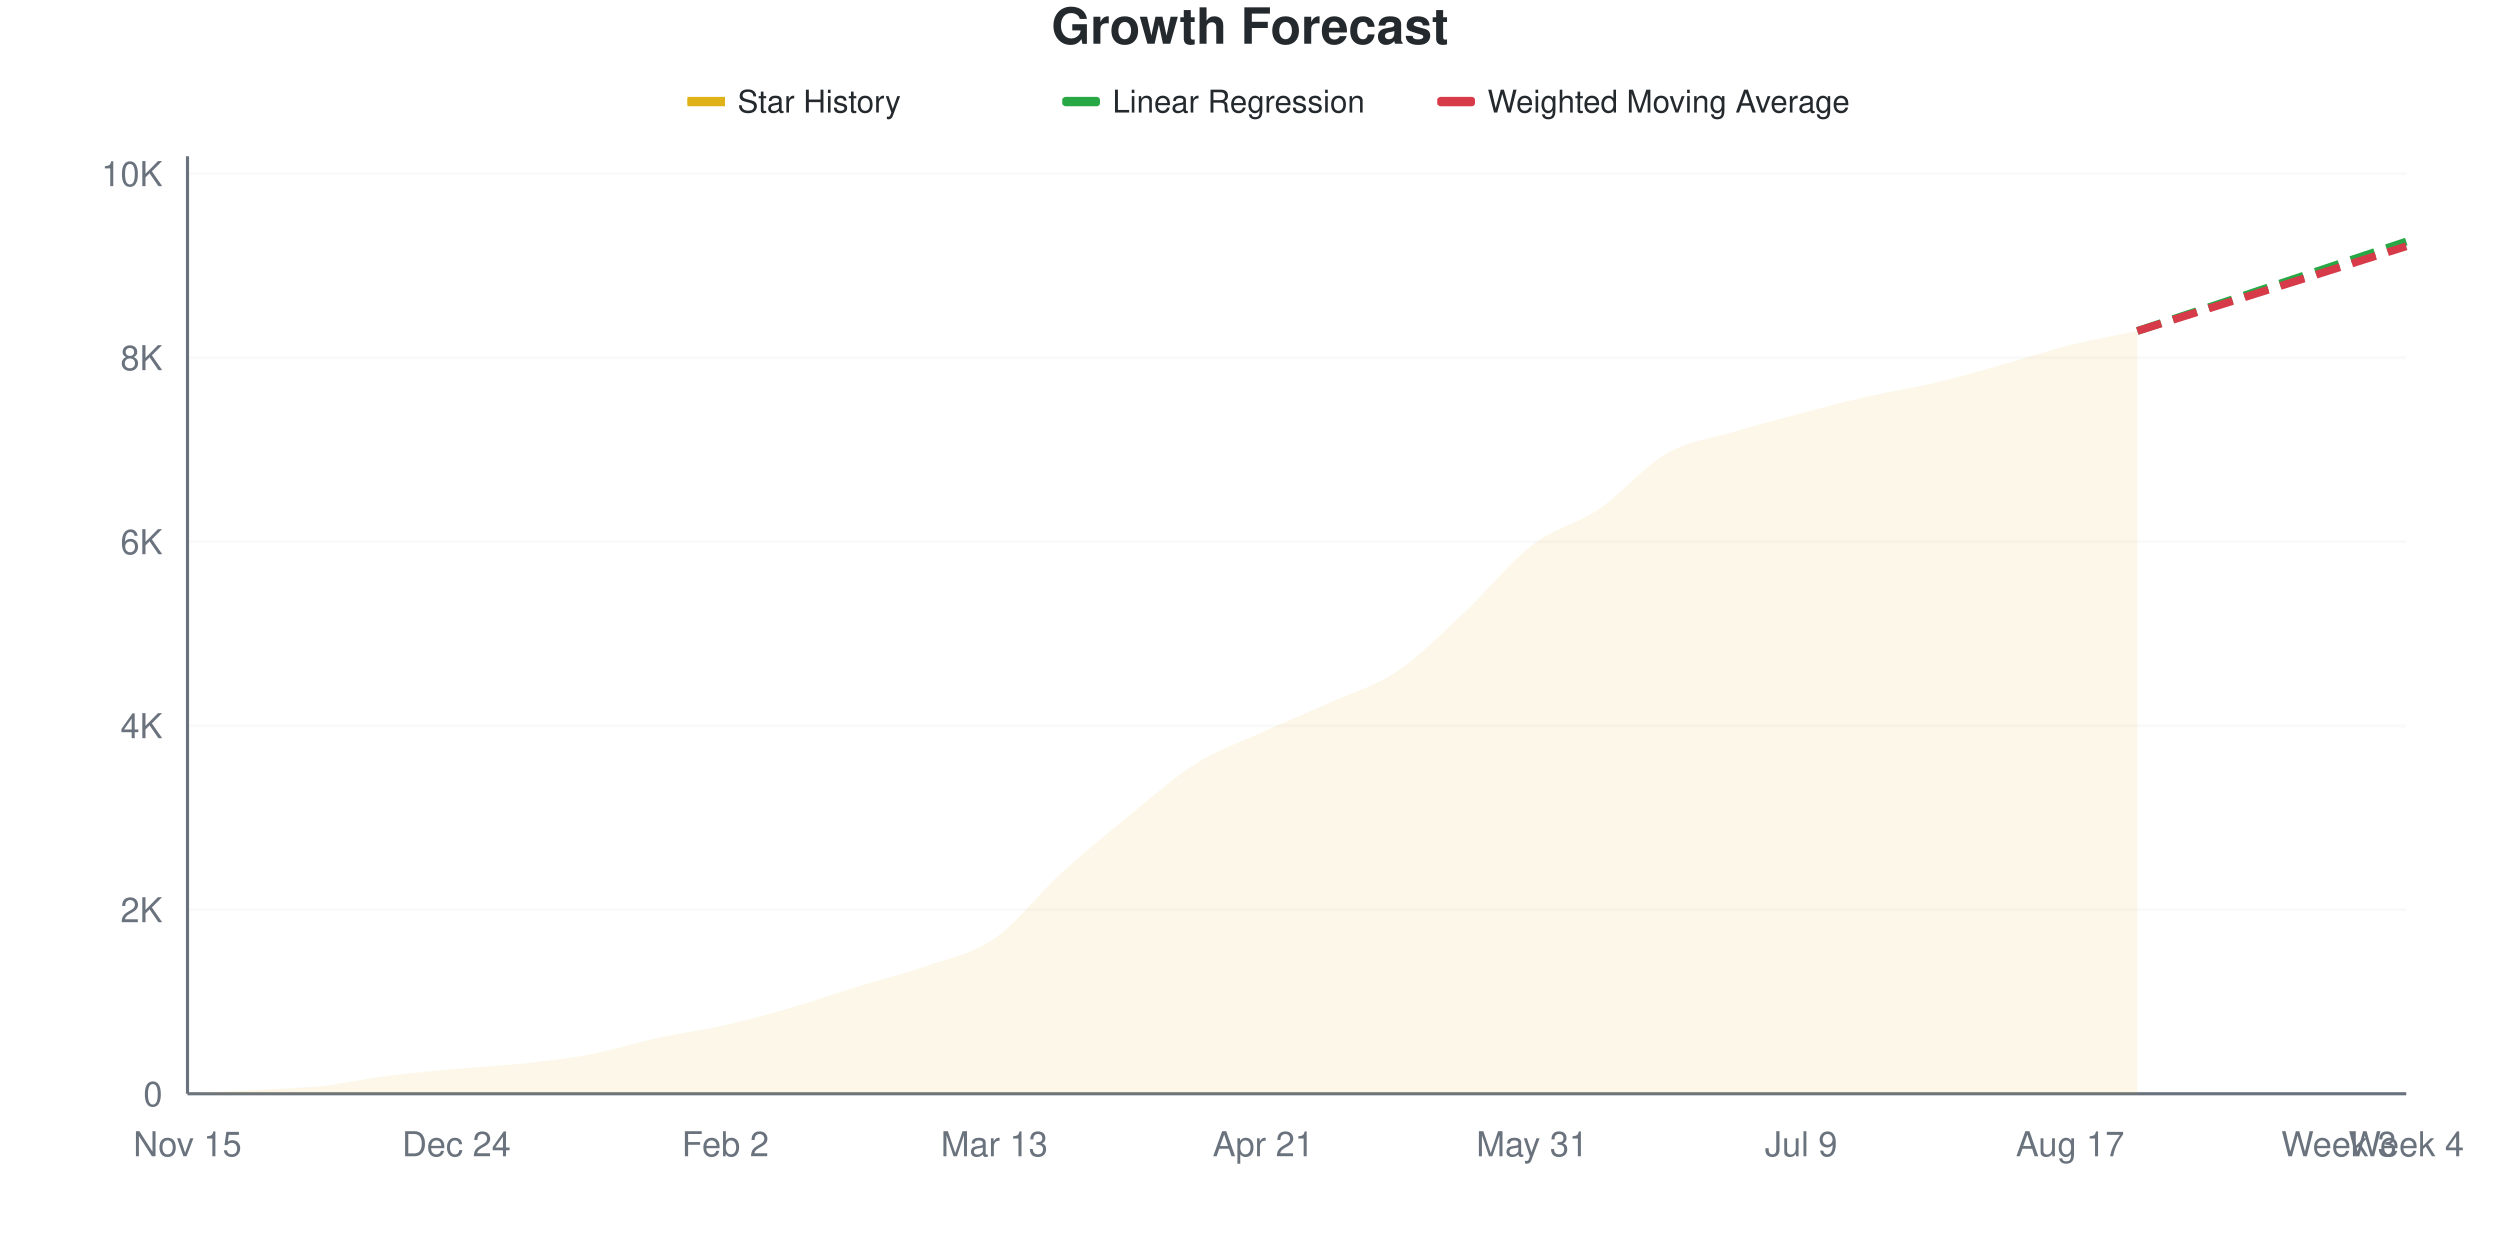
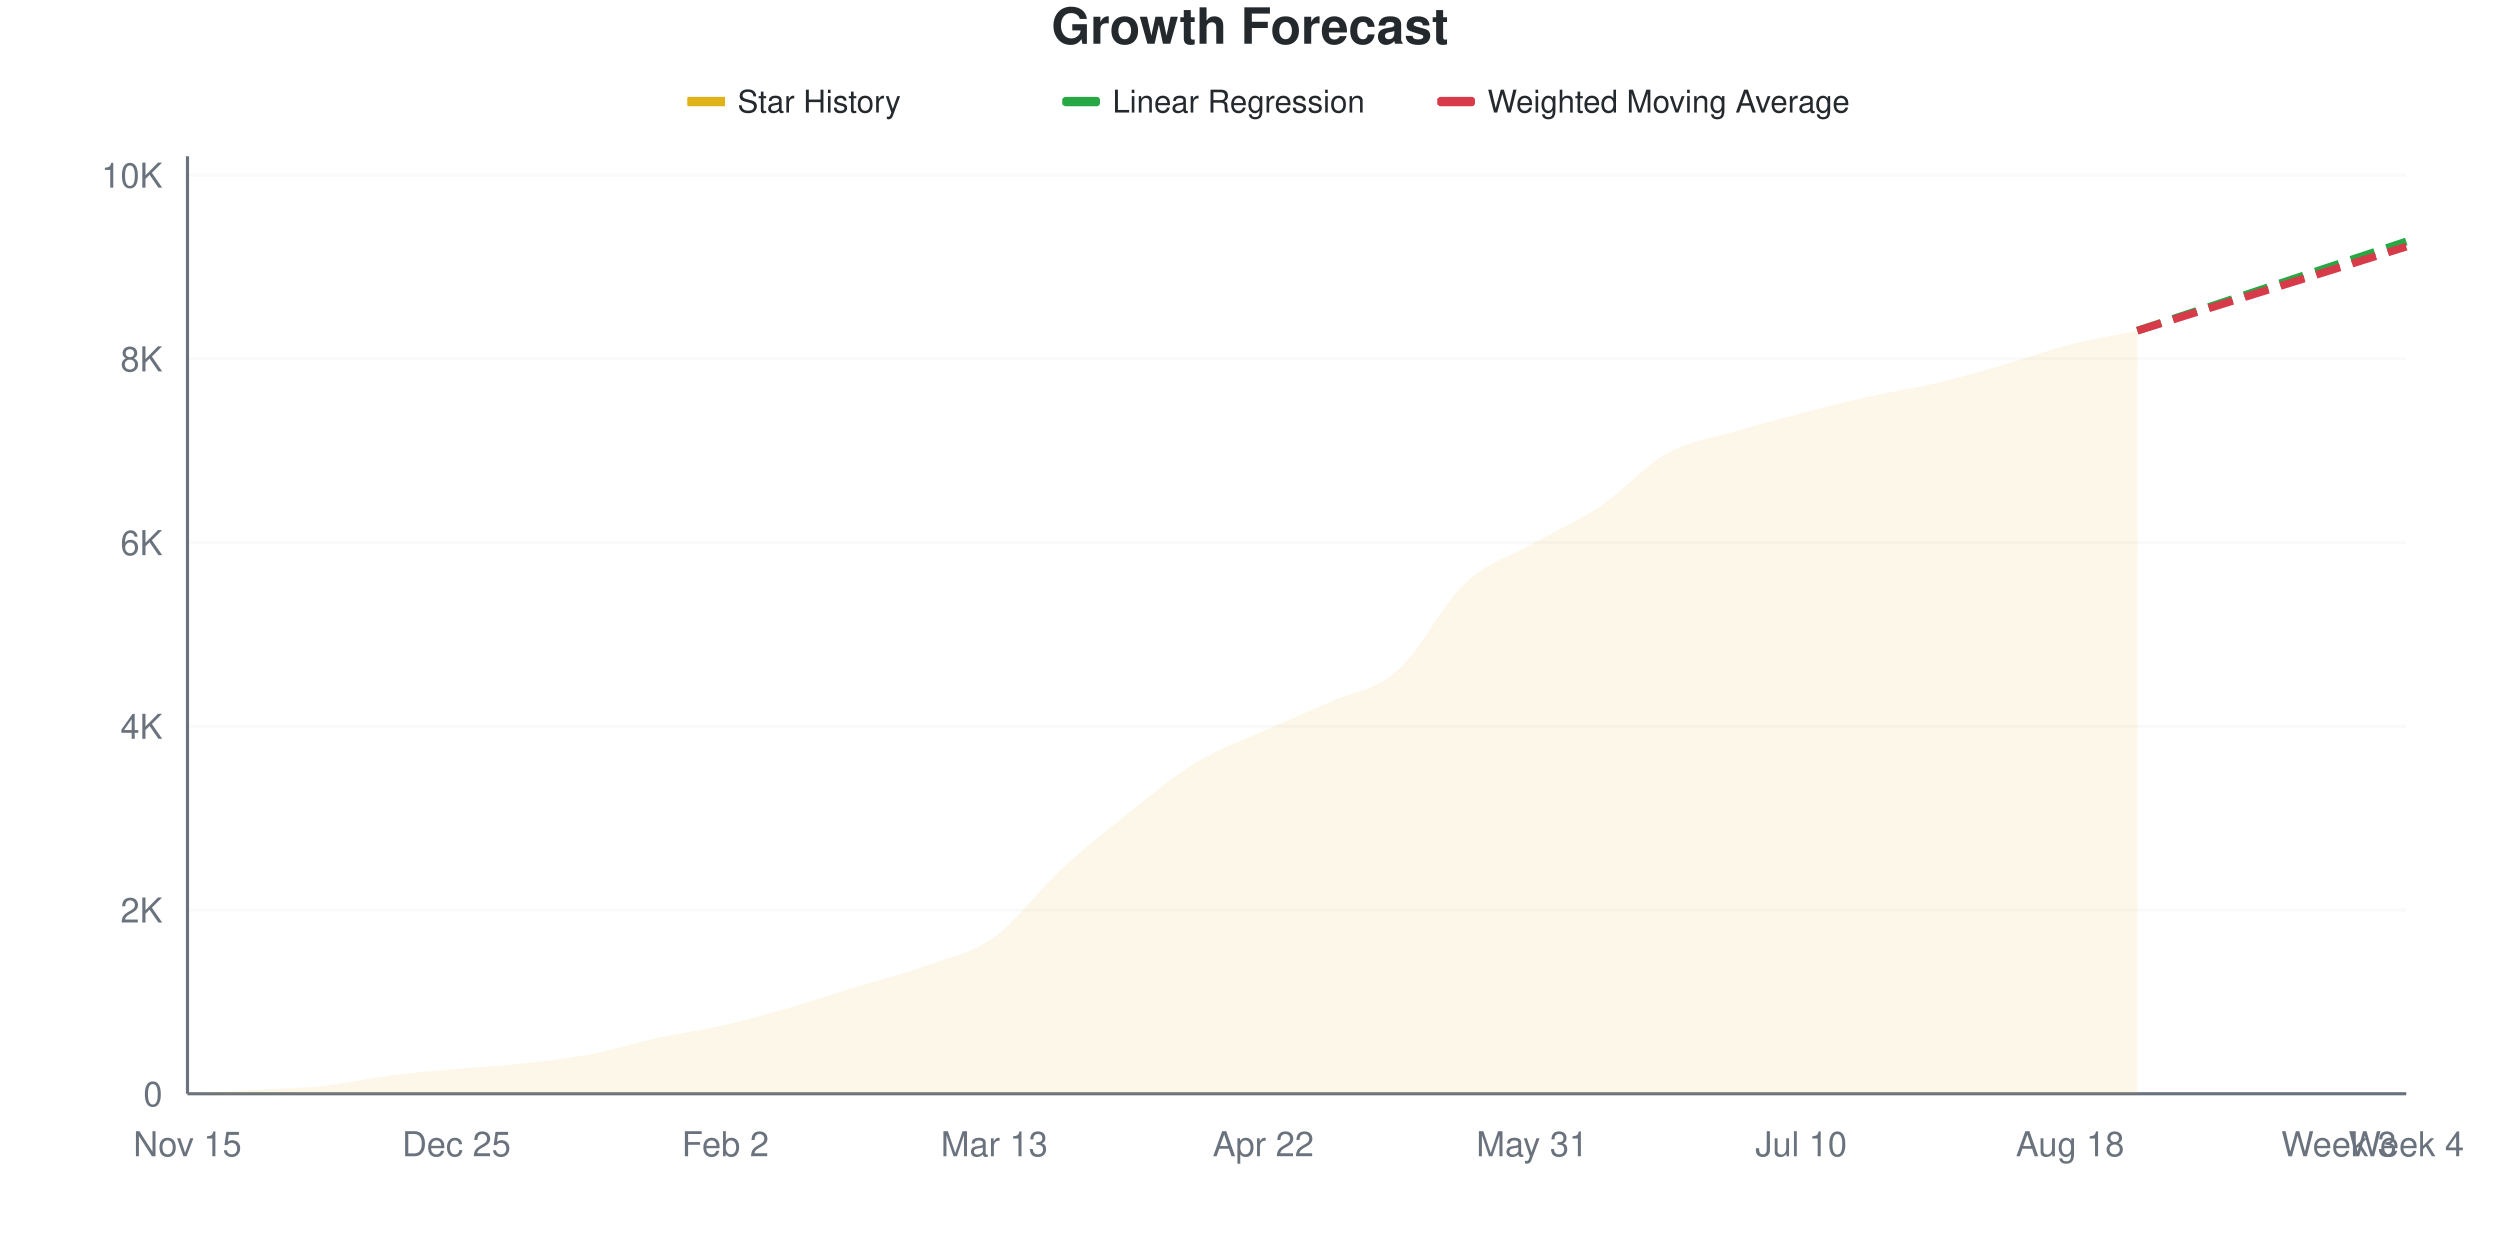
<svg xmlns="http://www.w3.org/2000/svg" viewBox="0 0 800 400" width="800" height="400">
  <style>
    @keyframes drawLine {
      to { stroke-dashoffset: 0; }
    }
    @keyframes fadeInPoint {
      from { opacity: 0; }
      to { opacity: 1; }
    }
    .data-line-0 {
-       stroke-dasharray: 1032;
-       stroke-dashoffset: 1032;
+       stroke-dasharray: 1034;
+       stroke-dashoffset: 1034;
      animation: drawLine 2s ease-out forwards;
    }
    .data-point {
      opacity: 0;
      animation: fadeInPoint 0.5s ease-out forwards;
    }
    .chart-bg { fill: #fff; }
    .chart-text { fill: #24292e; }
    .chart-muted { fill: #6a737d; }
    .chart-grid { stroke: #eee; }
    .chart-axis { stroke: #6a737d; }
    @media (prefers-color-scheme: dark) {
      .chart-bg { fill: #0d1117; }
      .chart-text { fill: #e6edf3; }
      .chart-muted { fill: #8b949e; }
      .chart-grid { stroke: #21262d; }
      .chart-axis { stroke: #8b949e; }
    }
  </style>
  <rect width="800" height="400" class="chart-bg" />
  <text x="400" y="14" text-anchor="middle" class="chart-text" font-size="16" font-weight="bold" font-family="-apple-system, BlinkMacSystemFont, 'Segoe UI', Helvetica, Arial, sans-serif">Growth Forecast</text>
  <g class="legend">
    <rect x="220" y="31" width="12" height="3" fill="#dfb317" />
    <line x1="220" y1="32.5" x2="232" y2="32.5" stroke="#dfb317" stroke-width="2" />
    <text x="236" y="36" class="chart-text" font-size="10" font-family="-apple-system, BlinkMacSystemFont, 'Segoe UI', Helvetica, Arial, sans-serif">Star History</text>
    <rect x="340" y="31" width="12" height="3" fill="#28a745" rx="1" />
    <line x1="340" y1="32.5" x2="352" y2="32.5" stroke="#28a745" stroke-width="2" stroke-dasharray="4,2" />
    <text x="356" y="36" class="chart-text" font-size="10" font-family="-apple-system, BlinkMacSystemFont, 'Segoe UI', Helvetica, Arial, sans-serif">Linear Regression</text>
    <rect x="460" y="31" width="12" height="3" fill="#d73a49" rx="1" />
    <line x1="460" y1="32.5" x2="472" y2="32.5" stroke="#d73a49" stroke-width="2" stroke-dasharray="4,2" />
    <text x="476" y="36" class="chart-text" font-size="10" font-family="-apple-system, BlinkMacSystemFont, 'Segoe UI', Helvetica, Arial, sans-serif">Weighted Moving Average</text>
  </g>
  <g class="grid">
    <line x1="60" y1="350" x2="770" y2="350" class="chart-grid" stroke-opacity="0.3" />
    <text x="52" y="354" text-anchor="end" class="chart-muted" font-size="11" font-family="-apple-system, BlinkMacSystemFont, 'Segoe UI', Helvetica, Arial, sans-serif">0</text>
-     <line x1="60" y1="291.113" x2="770" y2="291.113" class="chart-grid" stroke-opacity="0.3" />
-     <text x="52" y="295.113" text-anchor="end" class="chart-muted" font-size="11" font-family="-apple-system, BlinkMacSystemFont, 'Segoe UI', Helvetica, Arial, sans-serif">2K</text>
-     <line x1="60" y1="232.226" x2="770" y2="232.226" class="chart-grid" stroke-opacity="0.3" />
-     <text x="52" y="236.226" text-anchor="end" class="chart-muted" font-size="11" font-family="-apple-system, BlinkMacSystemFont, 'Segoe UI', Helvetica, Arial, sans-serif">4K</text>
-     <line x1="60" y1="173.339" x2="770" y2="173.339" class="chart-grid" stroke-opacity="0.3" />
-     <text x="52" y="177.339" text-anchor="end" class="chart-muted" font-size="11" font-family="-apple-system, BlinkMacSystemFont, 'Segoe UI', Helvetica, Arial, sans-serif">6K</text>
-     <line x1="60" y1="114.452" x2="770" y2="114.452" class="chart-grid" stroke-opacity="0.3" />
-     <text x="52" y="118.452" text-anchor="end" class="chart-muted" font-size="11" font-family="-apple-system, BlinkMacSystemFont, 'Segoe UI', Helvetica, Arial, sans-serif">8K</text>
-     <line x1="60" y1="55.565" x2="770" y2="55.565" class="chart-grid" stroke-opacity="0.3" />
-     <text x="52" y="59.565" text-anchor="end" class="chart-muted" font-size="11" font-family="-apple-system, BlinkMacSystemFont, 'Segoe UI', Helvetica, Arial, sans-serif">10K</text>
+     <line x1="60" y1="291.211" x2="770" y2="291.211" class="chart-grid" stroke-opacity="0.3" />
+     <text x="52" y="295.211" text-anchor="end" class="chart-muted" font-size="11" font-family="-apple-system, BlinkMacSystemFont, 'Segoe UI', Helvetica, Arial, sans-serif">2K</text>
+     <line x1="60" y1="232.422" x2="770" y2="232.422" class="chart-grid" stroke-opacity="0.3" />
+     <text x="52" y="236.422" text-anchor="end" class="chart-muted" font-size="11" font-family="-apple-system, BlinkMacSystemFont, 'Segoe UI', Helvetica, Arial, sans-serif">4K</text>
+     <line x1="60" y1="173.633" x2="770" y2="173.633" class="chart-grid" stroke-opacity="0.3" />
+     <text x="52" y="177.633" text-anchor="end" class="chart-muted" font-size="11" font-family="-apple-system, BlinkMacSystemFont, 'Segoe UI', Helvetica, Arial, sans-serif">6K</text>
+     <line x1="60" y1="114.844" x2="770" y2="114.844" class="chart-grid" stroke-opacity="0.3" />
+     <text x="52" y="118.844" text-anchor="end" class="chart-muted" font-size="11" font-family="-apple-system, BlinkMacSystemFont, 'Segoe UI', Helvetica, Arial, sans-serif">8K</text>
+     <line x1="60" y1="56.055" x2="770" y2="56.055" class="chart-grid" stroke-opacity="0.3" />
+     <text x="52" y="60.055" text-anchor="end" class="chart-muted" font-size="11" font-family="-apple-system, BlinkMacSystemFont, 'Segoe UI', Helvetica, Arial, sans-serif">10K</text>
  </g>
  <g class="milestones">
    
  </g>
  <g class="x-axis">
    <text x="60" y="370" text-anchor="middle" class="chart-muted" font-size="11" font-family="-apple-system, BlinkMacSystemFont, 'Segoe UI', Helvetica, Arial, sans-serif">Nov 15</text>
-     <text x="146.061" y="370" text-anchor="middle" class="chart-muted" font-size="11" font-family="-apple-system, BlinkMacSystemFont, 'Segoe UI', Helvetica, Arial, sans-serif">Dec 24</text>
+     <text x="146.061" y="370" text-anchor="middle" class="chart-muted" font-size="11" font-family="-apple-system, BlinkMacSystemFont, 'Segoe UI', Helvetica, Arial, sans-serif">Dec 25</text>
    <text x="232.121" y="370" text-anchor="middle" class="chart-muted" font-size="11" font-family="-apple-system, BlinkMacSystemFont, 'Segoe UI', Helvetica, Arial, sans-serif">Feb 2</text>
    <text x="318.182" y="370" text-anchor="middle" class="chart-muted" font-size="11" font-family="-apple-system, BlinkMacSystemFont, 'Segoe UI', Helvetica, Arial, sans-serif">Mar 13</text>
-     <text x="404.242" y="370" text-anchor="middle" class="chart-muted" font-size="11" font-family="-apple-system, BlinkMacSystemFont, 'Segoe UI', Helvetica, Arial, sans-serif">Apr 21</text>
+     <text x="404.242" y="370" text-anchor="middle" class="chart-muted" font-size="11" font-family="-apple-system, BlinkMacSystemFont, 'Segoe UI', Helvetica, Arial, sans-serif">Apr 22</text>
    <text x="490.303" y="370" text-anchor="middle" class="chart-muted" font-size="11" font-family="-apple-system, BlinkMacSystemFont, 'Segoe UI', Helvetica, Arial, sans-serif">May 31</text>
-     <text x="576.364" y="370" text-anchor="middle" class="chart-muted" font-size="11" font-family="-apple-system, BlinkMacSystemFont, 'Segoe UI', Helvetica, Arial, sans-serif">Jul 9</text>
-     <text x="662.424" y="370" text-anchor="middle" class="chart-muted" font-size="11" font-family="-apple-system, BlinkMacSystemFont, 'Segoe UI', Helvetica, Arial, sans-serif">Aug 17</text>
+     <text x="576.364" y="370" text-anchor="middle" class="chart-muted" font-size="11" font-family="-apple-system, BlinkMacSystemFont, 'Segoe UI', Helvetica, Arial, sans-serif">Jul 10</text>
+     <text x="662.424" y="370" text-anchor="middle" class="chart-muted" font-size="11" font-family="-apple-system, BlinkMacSystemFont, 'Segoe UI', Helvetica, Arial, sans-serif">Aug 18</text>
    <text x="748.485" y="370" text-anchor="middle" class="chart-muted" font-size="11" font-family="-apple-system, BlinkMacSystemFont, 'Segoe UI', Helvetica, Arial, sans-serif">Week 3</text>
    <text x="770" y="370" text-anchor="middle" class="chart-muted" font-size="11" font-family="-apple-system, BlinkMacSystemFont, 'Segoe UI', Helvetica, Arial, sans-serif">Week 4</text>
  </g>
  <line x1="60" y1="50" x2="60" y2="350" class="chart-axis" stroke-width="1" />
  <line x1="60" y1="350" x2="770" y2="350" class="chart-axis" stroke-width="1" />
-   <path d="M60,350 L60,349.971 C67.172,349.568 74.343,349.171 81.515,348.763 C88.687,348.356 95.859,348.287 103.03,347.527 C110.202,346.766 117.374,345.112 124.545,344.2 C131.717,343.287 138.889,342.703 146.061,342.05 C153.232,341.398 160.404,341.064 167.576,340.284 C174.747,339.503 181.919,338.728 189.091,337.369 C196.263,336.009 203.434,333.683 210.606,332.128 C217.778,330.572 224.949,329.669 232.121,328.035 C239.293,326.401 246.465,324.414 253.636,322.323 C260.808,320.233 267.98,317.7 275.152,315.492 C282.323,313.284 289.495,311.596 296.667,309.074 C303.838,306.551 311.01,305.319 318.182,300.358 C325.354,295.397 332.525,285.847 339.697,279.306 C346.869,272.765 354.04,266.94 361.212,261.11 C368.384,255.28 375.556,248.817 382.727,244.327 C389.899,239.837 397.071,237.433 404.242,234.169 C411.414,230.906 418.586,227.991 425.758,224.747 C432.929,221.504 440.101,219.536 447.273,214.707 C454.444,209.878 461.616,202.488 468.788,195.775 C475.96,189.062 483.131,179.924 490.303,174.428 C497.475,168.932 504.646,167.686 511.818,162.798 C518.99,157.91 526.162,149.205 533.333,145.103 C540.505,141 547.677,140.328 554.848,138.183 C562.02,136.039 569.192,134.13 576.364,132.236 C583.535,130.342 590.707,128.447 597.879,126.818 C605.051,125.189 612.222,124.153 619.394,122.46 C626.566,120.767 633.737,118.667 640.909,116.66 C648.081,114.653 655.253,112.209 662.424,110.418 C669.596,108.627 676.768,107.415 683.939,105.913 L683.939,350 L60,350 Z" fill="#dfb317" fill-opacity="0.1" />
-   <path d="M60,350 L60,349.971 C67.172,349.568 74.343,349.171 81.515,348.763 C88.687,348.356 95.859,348.287 103.03,347.527 C110.202,346.766 117.374,345.112 124.545,344.2 C131.717,343.287 138.889,342.703 146.061,342.05 C153.232,341.398 160.404,341.064 167.576,340.284 C174.747,339.503 181.919,338.728 189.091,337.369 C196.263,336.009 203.434,333.683 210.606,332.128 C217.778,330.572 224.949,329.669 232.121,328.035 C239.293,326.401 246.465,324.414 253.636,322.323 C260.808,320.233 267.98,317.7 275.152,315.492 C282.323,313.284 289.495,311.596 296.667,309.074 C303.838,306.551 311.01,305.319 318.182,300.358 C325.354,295.397 332.525,285.847 339.697,279.306 C346.869,272.765 354.04,266.94 361.212,261.11 C368.384,255.28 375.556,248.817 382.727,244.327 C389.899,239.837 397.071,237.433 404.242,234.169 C411.414,230.906 418.586,227.991 425.758,224.747 C432.929,221.504 440.101,219.536 447.273,214.707 C454.444,209.878 461.616,202.488 468.788,195.775 C475.96,189.062 483.131,179.924 490.303,174.428 C497.475,168.932 504.646,167.686 511.818,162.798 C518.99,157.91 526.162,149.205 533.333,145.103 C540.505,141 547.677,140.328 554.848,138.183 C562.02,136.039 569.192,134.13 576.364,132.236 C583.535,130.342 590.707,128.447 597.879,126.818 C605.051,125.189 612.222,124.153 619.394,122.46 C626.566,120.767 633.737,118.667 640.909,116.66 C648.081,114.653 655.253,112.209 662.424,110.418 C669.596,108.627 676.768,107.415 683.939,105.913" fill="none" stroke="#dfb317" stroke-width="2.5" class="data-line-0" />
-   <path d="M683.939,105.913 C691.111,103.528 698.283,101.143 705.455,98.758 C712.626,96.374 719.798,93.989 726.97,91.604 C734.141,89.219 741.313,86.834 748.485,84.449 C755.657,82.064 762.828,79.679 770,77.294" fill="none" stroke="#28a745" stroke-width="2.5" stroke-dasharray="8,4" />
-   <path d="M683.939,105.913 C691.111,103.656 698.283,101.399 705.455,99.141 C712.626,96.884 719.798,94.627 726.97,92.369 C734.141,90.112 741.313,87.855 748.485,85.597 C755.657,83.34 762.828,81.083 770,78.825" fill="none" stroke="#d73a49" stroke-width="2.5" stroke-dasharray="8,4" />
+   <path d="M60,350 L60,349.971 C67.172,349.569 74.343,349.172 81.515,348.765 C88.687,348.359 95.859,348.29 103.03,347.531 C110.202,346.772 117.374,345.125 124.545,344.209 C131.717,343.293 138.889,342.686 146.061,342.034 C153.232,341.383 160.404,341.089 167.576,340.3 C174.747,339.511 181.919,338.668 189.091,337.302 C196.263,335.935 203.434,333.662 210.606,332.099 C217.778,330.536 224.949,329.581 232.121,327.925 C239.293,326.269 246.465,324.246 253.636,322.163 C260.808,320.081 267.98,317.637 275.152,315.432 C282.323,313.228 289.495,311.532 296.667,308.936 C303.838,306.339 311.01,305.002 318.182,299.853 C325.354,294.704 332.525,284.671 339.697,278.042 C346.869,271.414 354.04,265.76 361.212,260.082 C368.384,254.404 375.556,248.329 382.727,243.974 C389.899,239.619 397.071,237.184 404.242,233.951 C411.414,230.717 418.586,227.812 425.758,224.574 C432.929,221.335 440.101,220.846 447.273,214.521 C454.444,208.196 461.616,193.367 468.788,186.626 C475.96,179.884 483.131,178.15 490.303,174.074 C497.475,169.998 504.646,166.99 511.818,162.169 C518.99,157.349 526.162,149.157 533.333,145.15 C540.505,141.142 547.677,140.27 554.848,138.125 C562.02,135.979 569.192,134.142 576.364,132.275 C583.535,130.409 590.707,128.532 597.879,126.925 C605.051,125.318 612.222,124.319 619.394,122.634 C626.566,120.948 633.737,118.876 640.909,116.814 C648.081,114.751 655.253,112.091 662.424,110.259 C669.596,108.426 676.768,107.3 683.939,105.82 L683.939,350 L60,350 Z" fill="#dfb317" fill-opacity="0.1" />
+   <path d="M60,350 L60,349.971 C67.172,349.569 74.343,349.172 81.515,348.765 C88.687,348.359 95.859,348.29 103.03,347.531 C110.202,346.772 117.374,345.125 124.545,344.209 C131.717,343.293 138.889,342.686 146.061,342.034 C153.232,341.383 160.404,341.089 167.576,340.3 C174.747,339.511 181.919,338.668 189.091,337.302 C196.263,335.935 203.434,333.662 210.606,332.099 C217.778,330.536 224.949,329.581 232.121,327.925 C239.293,326.269 246.465,324.246 253.636,322.163 C260.808,320.081 267.98,317.637 275.152,315.432 C282.323,313.228 289.495,311.532 296.667,308.936 C303.838,306.339 311.01,305.002 318.182,299.853 C325.354,294.704 332.525,284.671 339.697,278.042 C346.869,271.414 354.04,265.76 361.212,260.082 C368.384,254.404 375.556,248.329 382.727,243.974 C389.899,239.619 397.071,237.184 404.242,233.951 C411.414,230.717 418.586,227.812 425.758,224.574 C432.929,221.335 440.101,220.846 447.273,214.521 C454.444,208.196 461.616,193.367 468.788,186.626 C475.96,179.884 483.131,178.15 490.303,174.074 C497.475,169.998 504.646,166.99 511.818,162.169 C518.99,157.349 526.162,149.157 533.333,145.15 C540.505,141.142 547.677,140.27 554.848,138.125 C562.02,135.979 569.192,134.142 576.364,132.275 C583.535,130.409 590.707,128.532 597.879,126.925 C605.051,125.318 612.222,124.319 619.394,122.634 C626.566,120.948 633.737,118.876 640.909,116.814 C648.081,114.751 655.253,112.091 662.424,110.259 C669.596,108.426 676.768,107.3 683.939,105.82" fill="none" stroke="#dfb317" stroke-width="2.5" class="data-line-0" />
+   <path d="M683.939,105.82 C691.111,103.439 698.283,101.058 705.455,98.677 C712.626,96.296 719.798,93.915 726.97,91.534 C734.141,89.153 741.313,86.768 748.485,84.392 C755.657,82.015 762.828,79.649 770,77.278" fill="none" stroke="#28a745" stroke-width="2.5" stroke-dasharray="8,4" />
+   <path d="M683.939,105.82 C691.111,103.576 698.283,101.333 705.455,99.089 C712.626,96.845 719.798,94.596 726.97,92.357 C734.141,90.119 741.313,87.894 748.485,85.655 C755.657,83.417 762.828,81.168 770,78.924" fill="none" stroke="#d73a49" stroke-width="2.5" stroke-dasharray="8,4" />
  <g class="points">
    <circle cx="60" cy="349.971" r="4" fill="#dfb317" class="data-point" style="animation-delay: 1.50s" />
-     <circle cx="81.515" cy="348.763" r="4" fill="#dfb317" class="data-point" style="animation-delay: 1.55s" />
-     <circle cx="103.03" cy="347.527" r="4" fill="#dfb317" class="data-point" style="animation-delay: 1.60s" />
-     <circle cx="124.545" cy="344.2" r="4" fill="#dfb317" class="data-point" style="animation-delay: 1.65s" />
-     <circle cx="146.061" cy="342.05" r="4" fill="#dfb317" class="data-point" style="animation-delay: 1.70s" />
-     <circle cx="167.576" cy="340.284" r="4" fill="#dfb317" class="data-point" style="animation-delay: 1.75s" />
-     <circle cx="189.091" cy="337.369" r="4" fill="#dfb317" class="data-point" style="animation-delay: 1.80s" />
-     <circle cx="210.606" cy="332.128" r="4" fill="#dfb317" class="data-point" style="animation-delay: 1.85s" />
-     <circle cx="232.121" cy="328.035" r="4" fill="#dfb317" class="data-point" style="animation-delay: 1.90s" />
-     <circle cx="253.636" cy="322.323" r="4" fill="#dfb317" class="data-point" style="animation-delay: 1.95s" />
-     <circle cx="275.152" cy="315.492" r="4" fill="#dfb317" class="data-point" style="animation-delay: 2.00s" />
-     <circle cx="296.667" cy="309.074" r="4" fill="#dfb317" class="data-point" style="animation-delay: 2.05s" />
-     <circle cx="318.182" cy="300.358" r="4" fill="#dfb317" class="data-point" style="animation-delay: 2.10s" />
-     <circle cx="339.697" cy="279.306" r="4" fill="#dfb317" class="data-point" style="animation-delay: 2.15s" />
-     <circle cx="361.212" cy="261.11" r="4" fill="#dfb317" class="data-point" style="animation-delay: 2.20s" />
-     <circle cx="382.727" cy="244.327" r="4" fill="#dfb317" class="data-point" style="animation-delay: 2.25s" />
-     <circle cx="404.242" cy="234.169" r="4" fill="#dfb317" class="data-point" style="animation-delay: 2.30s" />
-     <circle cx="425.758" cy="224.747" r="4" fill="#dfb317" class="data-point" style="animation-delay: 2.35s" />
-     <circle cx="447.273" cy="214.707" r="4" fill="#dfb317" class="data-point" style="animation-delay: 2.40s" />
-     <circle cx="468.788" cy="195.775" r="4" fill="#dfb317" class="data-point" style="animation-delay: 2.45s" />
-     <circle cx="490.303" cy="174.428" r="4" fill="#dfb317" class="data-point" style="animation-delay: 2.50s" />
-     <circle cx="511.818" cy="162.798" r="4" fill="#dfb317" class="data-point" style="animation-delay: 2.55s" />
-     <circle cx="533.333" cy="145.103" r="4" fill="#dfb317" class="data-point" style="animation-delay: 2.60s" />
-     <circle cx="554.848" cy="138.183" r="4" fill="#dfb317" class="data-point" style="animation-delay: 2.65s" />
-     <circle cx="576.364" cy="132.236" r="4" fill="#dfb317" class="data-point" style="animation-delay: 2.70s" />
-     <circle cx="597.879" cy="126.818" r="4" fill="#dfb317" class="data-point" style="animation-delay: 2.75s" />
-     <circle cx="619.394" cy="122.46" r="4" fill="#dfb317" class="data-point" style="animation-delay: 2.80s" />
-     <circle cx="640.909" cy="116.66" r="4" fill="#dfb317" class="data-point" style="animation-delay: 2.85s" />
-     <circle cx="662.424" cy="110.418" r="4" fill="#dfb317" class="data-point" style="animation-delay: 2.90s" />
-     <circle cx="683.939" cy="105.913" r="4" fill="#dfb317" class="data-point" style="animation-delay: 2.95s" />
+     <circle cx="81.515" cy="348.765" r="4" fill="#dfb317" class="data-point" style="animation-delay: 1.55s" />
+     <circle cx="103.03" cy="347.531" r="4" fill="#dfb317" class="data-point" style="animation-delay: 1.60s" />
+     <circle cx="124.545" cy="344.209" r="4" fill="#dfb317" class="data-point" style="animation-delay: 1.65s" />
+     <circle cx="146.061" cy="342.034" r="4" fill="#dfb317" class="data-point" style="animation-delay: 1.70s" />
+     <circle cx="167.576" cy="340.3" r="4" fill="#dfb317" class="data-point" style="animation-delay: 1.75s" />
+     <circle cx="189.091" cy="337.302" r="4" fill="#dfb317" class="data-point" style="animation-delay: 1.80s" />
+     <circle cx="210.606" cy="332.099" r="4" fill="#dfb317" class="data-point" style="animation-delay: 1.85s" />
+     <circle cx="232.121" cy="327.925" r="4" fill="#dfb317" class="data-point" style="animation-delay: 1.90s" />
+     <circle cx="253.636" cy="322.163" r="4" fill="#dfb317" class="data-point" style="animation-delay: 1.95s" />
+     <circle cx="275.152" cy="315.432" r="4" fill="#dfb317" class="data-point" style="animation-delay: 2.00s" />
+     <circle cx="296.667" cy="308.936" r="4" fill="#dfb317" class="data-point" style="animation-delay: 2.05s" />
+     <circle cx="318.182" cy="299.853" r="4" fill="#dfb317" class="data-point" style="animation-delay: 2.10s" />
+     <circle cx="339.697" cy="278.042" r="4" fill="#dfb317" class="data-point" style="animation-delay: 2.15s" />
+     <circle cx="361.212" cy="260.082" r="4" fill="#dfb317" class="data-point" style="animation-delay: 2.20s" />
+     <circle cx="382.727" cy="243.974" r="4" fill="#dfb317" class="data-point" style="animation-delay: 2.25s" />
+     <circle cx="404.242" cy="233.951" r="4" fill="#dfb317" class="data-point" style="animation-delay: 2.30s" />
+     <circle cx="425.758" cy="224.574" r="4" fill="#dfb317" class="data-point" style="animation-delay: 2.35s" />
+     <circle cx="447.273" cy="214.521" r="4" fill="#dfb317" class="data-point" style="animation-delay: 2.40s" />
+     <circle cx="468.788" cy="186.626" r="4" fill="#dfb317" class="data-point" style="animation-delay: 2.45s" />
+     <circle cx="490.303" cy="174.074" r="4" fill="#dfb317" class="data-point" style="animation-delay: 2.50s" />
+     <circle cx="511.818" cy="162.169" r="4" fill="#dfb317" class="data-point" style="animation-delay: 2.55s" />
+     <circle cx="533.333" cy="145.15" r="4" fill="#dfb317" class="data-point" style="animation-delay: 2.60s" />
+     <circle cx="554.848" cy="138.125" r="4" fill="#dfb317" class="data-point" style="animation-delay: 2.65s" />
+     <circle cx="576.364" cy="132.275" r="4" fill="#dfb317" class="data-point" style="animation-delay: 2.70s" />
+     <circle cx="597.879" cy="126.925" r="4" fill="#dfb317" class="data-point" style="animation-delay: 2.75s" />
+     <circle cx="619.394" cy="122.634" r="4" fill="#dfb317" class="data-point" style="animation-delay: 2.80s" />
+     <circle cx="640.909" cy="116.814" r="4" fill="#dfb317" class="data-point" style="animation-delay: 2.85s" />
+     <circle cx="662.424" cy="110.259" r="4" fill="#dfb317" class="data-point" style="animation-delay: 2.90s" />
+     <circle cx="683.939" cy="105.82" r="4" fill="#dfb317" class="data-point" style="animation-delay: 2.95s" />
  </g>
</svg>
